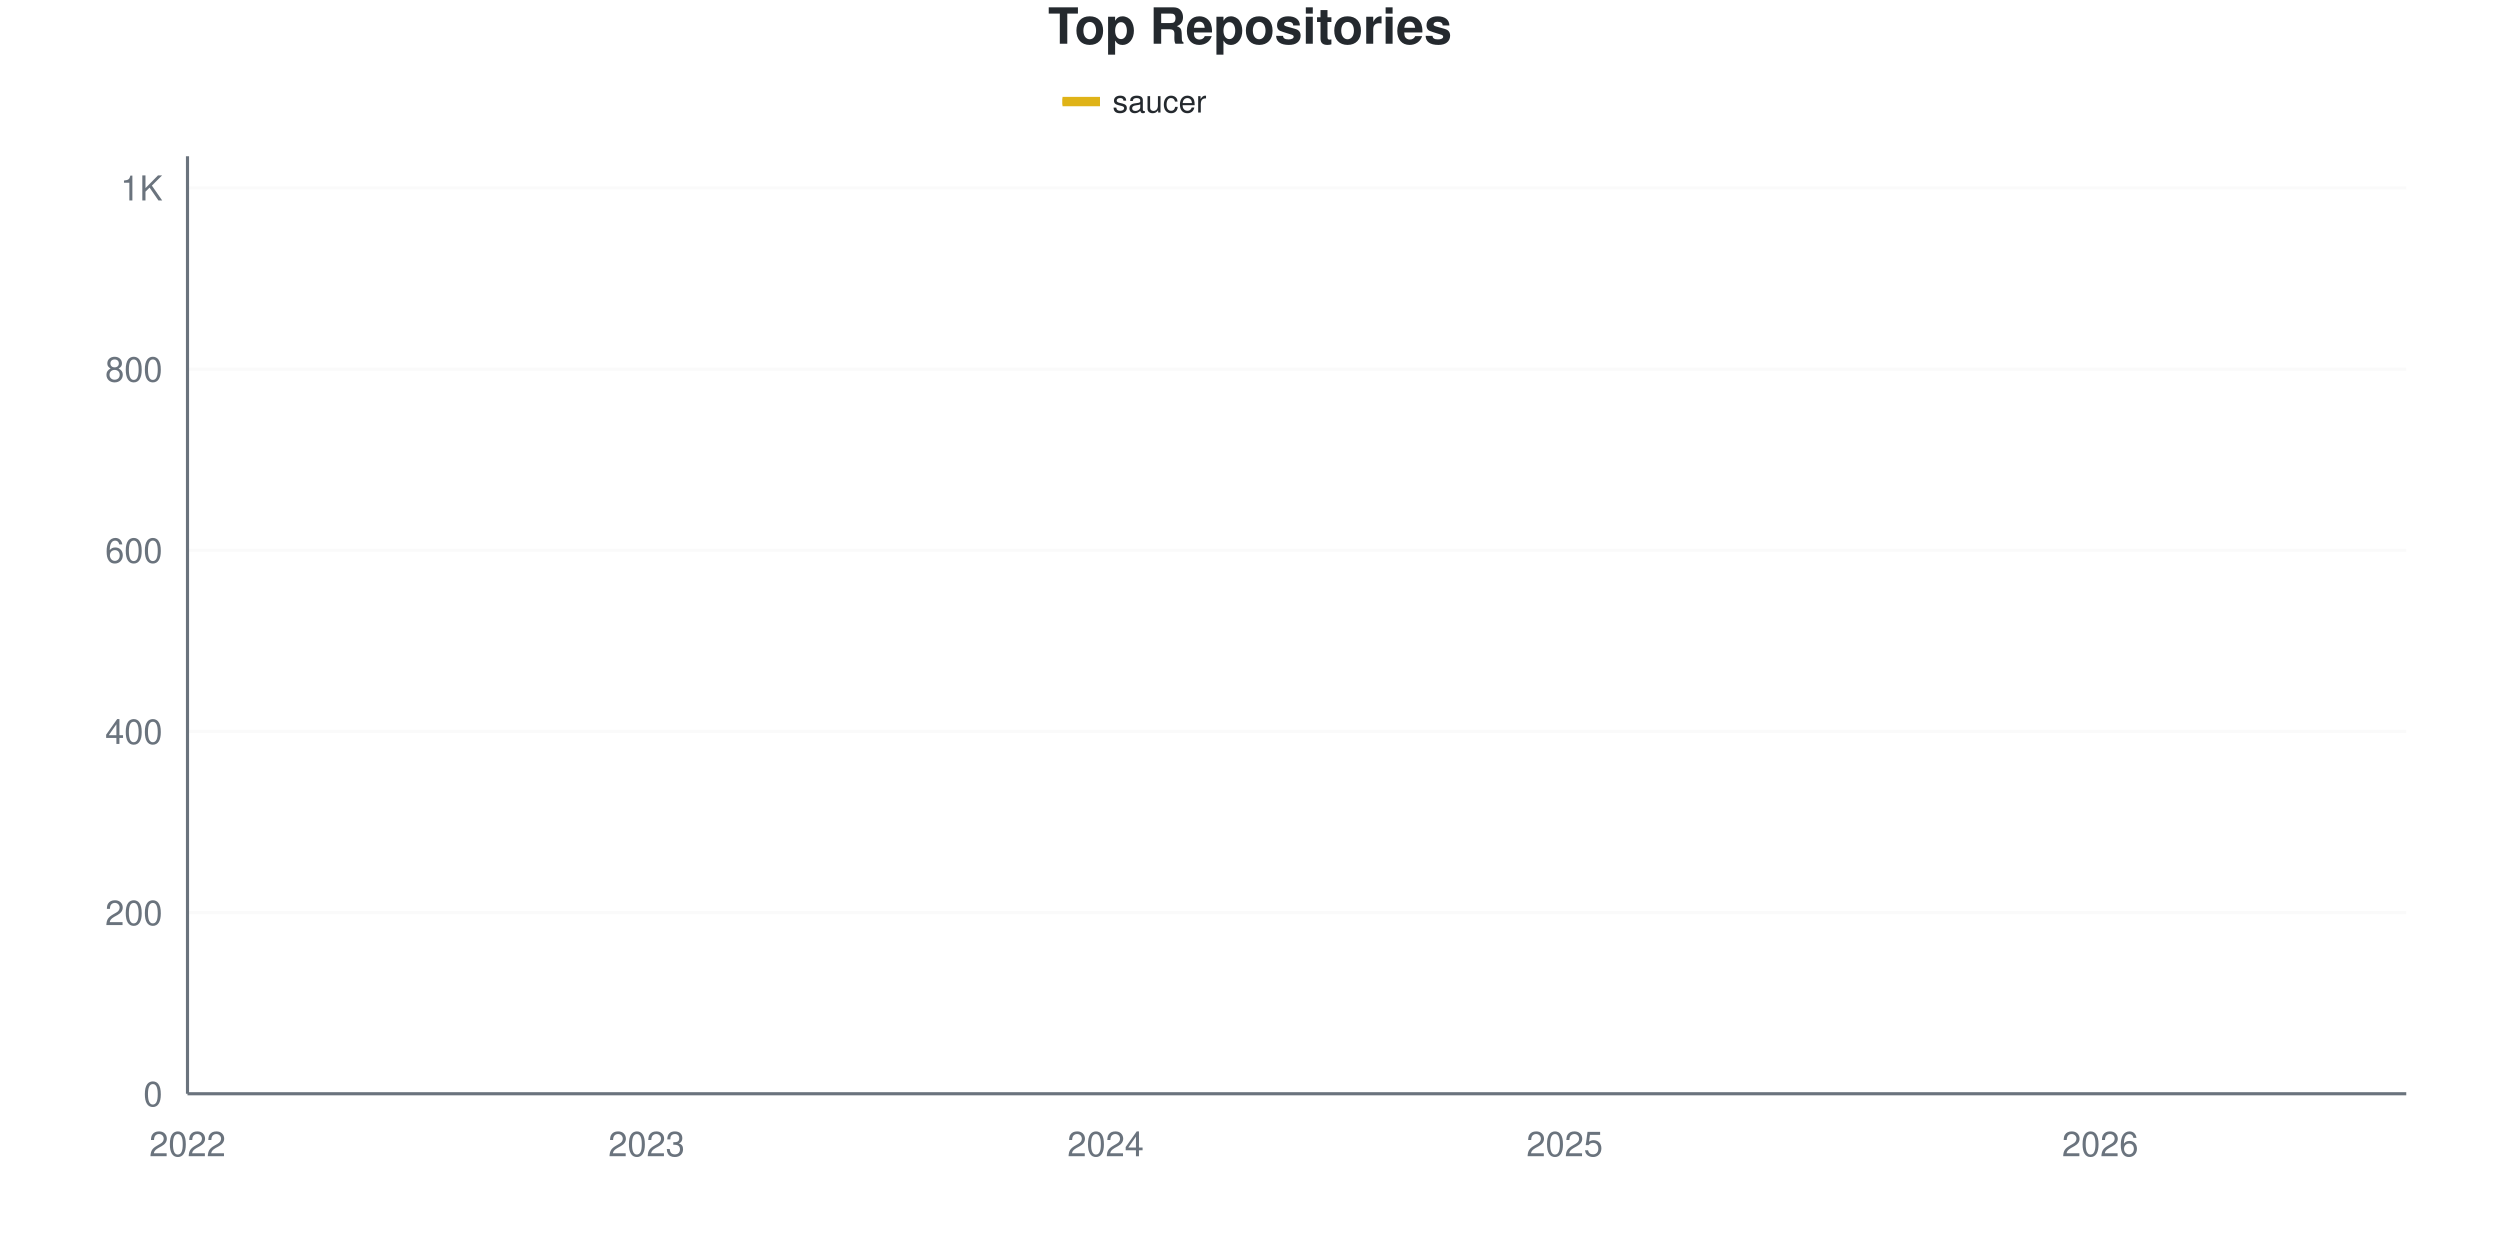
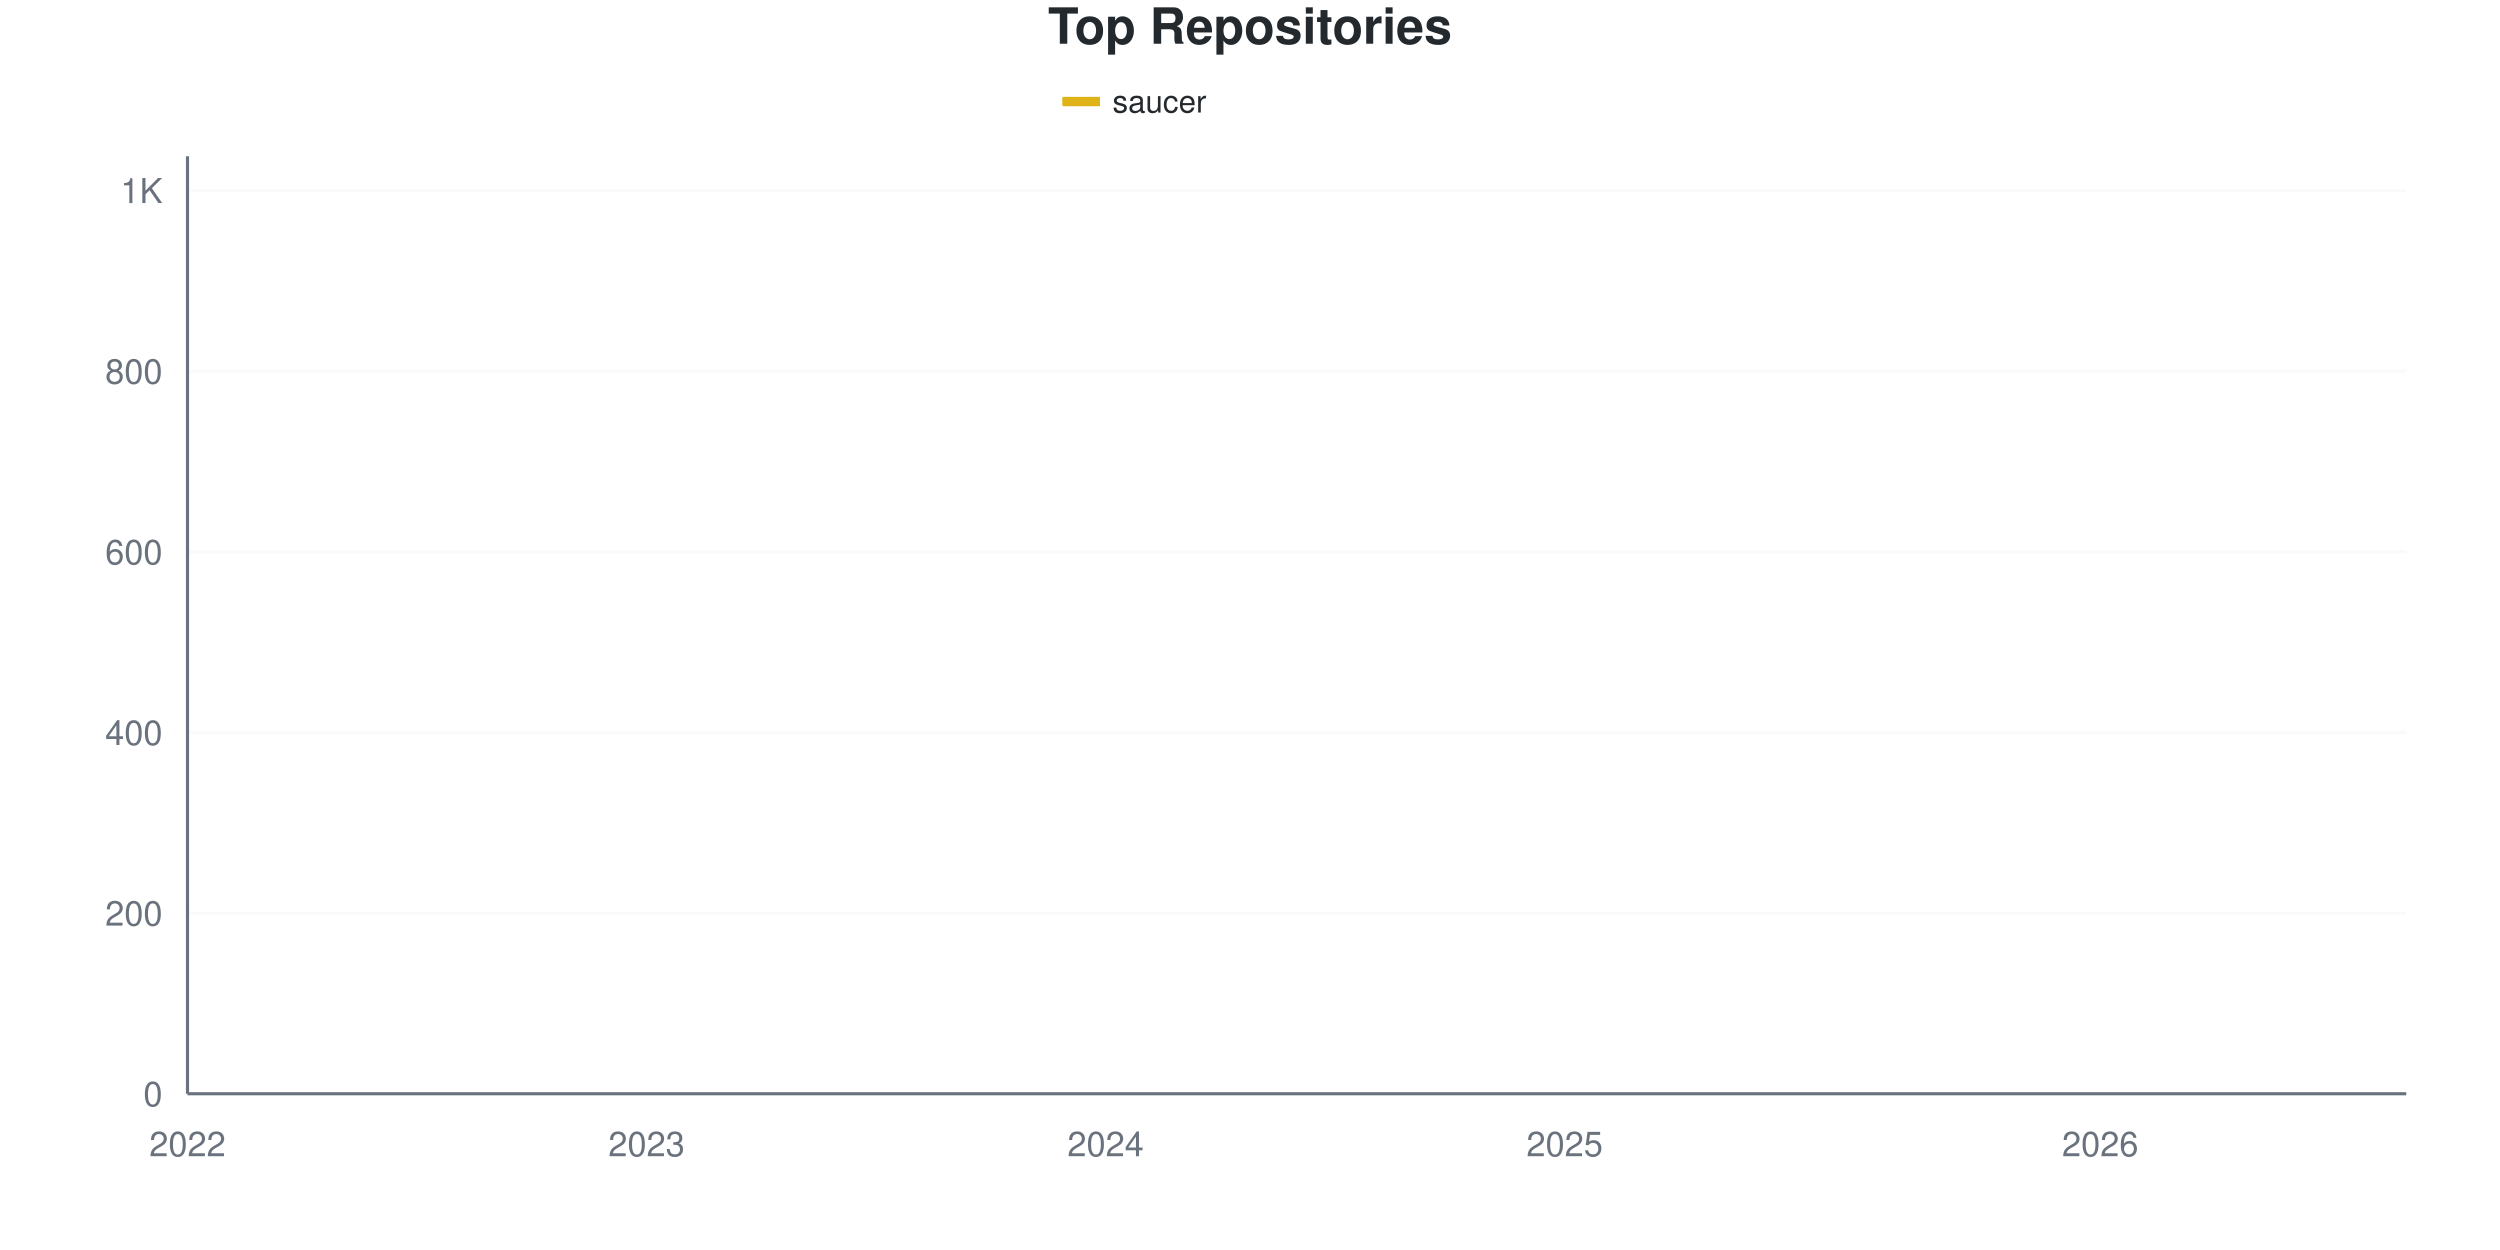
<svg xmlns="http://www.w3.org/2000/svg" viewBox="0 0 800 400" width="800" height="400">
  <style>
    @keyframes drawLine {
      to { stroke-dashoffset: 0; }
    }
    @keyframes fadeInPoint {
      from { opacity: 0; }
      to { opacity: 1; }
    }
    .data-line-0 {
-       stroke-dasharray: 1195;
-       stroke-dashoffset: 1195;
+       stroke-dasharray: 1194;
+       stroke-dashoffset: 1194;
      animation: drawLine 2s ease-out forwards;
    }
    .data-point {
      opacity: 0;
      animation: fadeInPoint 0.5s ease-out forwards;
    }
    .chart-bg { fill: #fff; }
    .chart-text { fill: #24292e; }
    .chart-muted { fill: #6a737d; }
    .chart-grid { stroke: #eee; }
    .chart-axis { stroke: #6a737d; }
    @media (prefers-color-scheme: dark) {
      .chart-bg { fill: #0d1117; }
      .chart-text { fill: #e6edf3; }
      .chart-muted { fill: #8b949e; }
      .chart-grid { stroke: #21262d; }
      .chart-axis { stroke: #8b949e; }
    }
  </style>
  <rect width="800" height="400" class="chart-bg" />
  <text x="400" y="14" text-anchor="middle" class="chart-text" font-size="16" font-weight="bold" font-family="-apple-system, BlinkMacSystemFont, 'Segoe UI', Helvetica, Arial, sans-serif">Top Repositories</text>
  <g class="legend">
    <rect x="340" y="31" width="12" height="3" fill="#dfb317" />
    <line x1="340" y1="32.5" x2="352" y2="32.5" stroke="#dfb317" stroke-width="2" />
    <text x="356" y="36" class="chart-text" font-size="10" font-family="-apple-system, BlinkMacSystemFont, 'Segoe UI', Helvetica, Arial, sans-serif">saucer</text>
  </g>
  <g class="grid">
    <line x1="60" y1="350" x2="770" y2="350" class="chart-grid" stroke-opacity="0.3" />
    <text x="52" y="354" text-anchor="end" class="chart-muted" font-size="11" font-family="-apple-system, BlinkMacSystemFont, 'Segoe UI', Helvetica, Arial, sans-serif">0</text>
-     <line x1="60" y1="292.029" x2="770" y2="292.029" class="chart-grid" stroke-opacity="0.3" />
-     <text x="52" y="296.029" text-anchor="end" class="chart-muted" font-size="11" font-family="-apple-system, BlinkMacSystemFont, 'Segoe UI', Helvetica, Arial, sans-serif">200</text>
-     <line x1="60" y1="234.058" x2="770" y2="234.058" class="chart-grid" stroke-opacity="0.3" />
-     <text x="52" y="238.058" text-anchor="end" class="chart-muted" font-size="11" font-family="-apple-system, BlinkMacSystemFont, 'Segoe UI', Helvetica, Arial, sans-serif">400</text>
-     <line x1="60" y1="176.087" x2="770" y2="176.087" class="chart-grid" stroke-opacity="0.3" />
-     <text x="52" y="180.087" text-anchor="end" class="chart-muted" font-size="11" font-family="-apple-system, BlinkMacSystemFont, 'Segoe UI', Helvetica, Arial, sans-serif">600</text>
-     <line x1="60" y1="118.116" x2="770" y2="118.116" class="chart-grid" stroke-opacity="0.3" />
-     <text x="52" y="122.116" text-anchor="end" class="chart-muted" font-size="11" font-family="-apple-system, BlinkMacSystemFont, 'Segoe UI', Helvetica, Arial, sans-serif">800</text>
-     <line x1="60" y1="60.145" x2="770" y2="60.145" class="chart-grid" stroke-opacity="0.3" />
-     <text x="52" y="64.145" text-anchor="end" class="chart-muted" font-size="11" font-family="-apple-system, BlinkMacSystemFont, 'Segoe UI', Helvetica, Arial, sans-serif">1K</text>
+     <line x1="60" y1="292.197" x2="770" y2="292.197" class="chart-grid" stroke-opacity="0.3" />
+     <text x="52" y="296.197" text-anchor="end" class="chart-muted" font-size="11" font-family="-apple-system, BlinkMacSystemFont, 'Segoe UI', Helvetica, Arial, sans-serif">200</text>
+     <line x1="60" y1="234.393" x2="770" y2="234.393" class="chart-grid" stroke-opacity="0.3" />
+     <text x="52" y="238.393" text-anchor="end" class="chart-muted" font-size="11" font-family="-apple-system, BlinkMacSystemFont, 'Segoe UI', Helvetica, Arial, sans-serif">400</text>
+     <line x1="60" y1="176.59" x2="770" y2="176.59" class="chart-grid" stroke-opacity="0.3" />
+     <text x="52" y="180.59" text-anchor="end" class="chart-muted" font-size="11" font-family="-apple-system, BlinkMacSystemFont, 'Segoe UI', Helvetica, Arial, sans-serif">600</text>
+     <line x1="60" y1="118.786" x2="770" y2="118.786" class="chart-grid" stroke-opacity="0.3" />
+     <text x="52" y="122.786" text-anchor="end" class="chart-muted" font-size="11" font-family="-apple-system, BlinkMacSystemFont, 'Segoe UI', Helvetica, Arial, sans-serif">800</text>
+     <line x1="60" y1="60.983" x2="770" y2="60.983" class="chart-grid" stroke-opacity="0.3" />
+     <text x="52" y="64.983" text-anchor="end" class="chart-muted" font-size="11" font-family="-apple-system, BlinkMacSystemFont, 'Segoe UI', Helvetica, Arial, sans-serif">1K</text>
  </g>
  <g class="milestones">
    
  </g>
  <g class="x-axis">
    <text x="60" y="370" text-anchor="middle" class="chart-muted" font-size="11" font-family="-apple-system, BlinkMacSystemFont, 'Segoe UI', Helvetica, Arial, sans-serif">2022</text>
    <text x="206.897" y="370" text-anchor="middle" class="chart-muted" font-size="11" font-family="-apple-system, BlinkMacSystemFont, 'Segoe UI', Helvetica, Arial, sans-serif">2023</text>
    <text x="353.793" y="370" text-anchor="middle" class="chart-muted" font-size="11" font-family="-apple-system, BlinkMacSystemFont, 'Segoe UI', Helvetica, Arial, sans-serif">2024</text>
    <text x="500.69" y="370" text-anchor="middle" class="chart-muted" font-size="11" font-family="-apple-system, BlinkMacSystemFont, 'Segoe UI', Helvetica, Arial, sans-serif">2025</text>
    <text x="672.069" y="370" text-anchor="middle" class="chart-muted" font-size="11" font-family="-apple-system, BlinkMacSystemFont, 'Segoe UI', Helvetica, Arial, sans-serif">2026</text>
  </g>
  <line x1="60" y1="50" x2="60" y2="350" class="chart-axis" stroke-width="1" />
  <line x1="60" y1="350" x2="770" y2="350" class="chart-axis" stroke-width="1" />
-   <path d="M60,349.71 C68.161,349.13 76.322,348.986 84.483,347.971 C92.644,346.957 100.805,343.876 108.966,343.623 C117.126,343.371 125.287,343.475 133.448,343.333 C141.609,343.191 149.77,341.739 157.931,341.014 C166.092,340.29 174.253,339.758 182.414,338.986 C190.575,338.213 198.736,337.15 206.897,336.377 C215.057,335.604 223.218,334.879 231.379,334.348 C239.54,333.816 247.701,333.623 255.862,333.188 C264.023,332.754 272.184,332.077 280.345,331.739 C288.506,331.402 296.667,331.671 304.828,330.87 C312.989,330.068 321.149,327.488 329.31,326.232 C337.471,324.976 345.632,324.037 353.793,323.333 C361.954,322.63 370.115,323.151 378.276,321.884 C386.437,320.617 394.598,317.053 402.759,315.507 C410.92,313.961 419.08,313.362 427.241,312.609 C435.402,311.855 443.563,312.538 451.724,308.551 C459.885,304.563 468.046,283.865 476.207,275.797 C484.368,267.729 492.529,264.396 500.69,260.145 C508.851,255.894 517.011,254.203 525.172,250.29 C533.333,246.377 541.494,242.56 549.655,236.667 C557.816,230.773 565.977,220.966 574.138,214.928 C582.299,208.889 590.46,207.198 598.621,200.435 C606.782,193.671 614.943,181.159 623.103,174.348 C631.264,167.536 639.425,167.778 647.586,159.565 C655.747,151.353 663.908,133.478 672.069,125.072 C680.23,116.667 688.391,113.575 696.552,109.13 C704.713,104.686 712.874,101.836 721.034,98.406 C729.195,94.976 737.356,92.077 745.517,88.551 C753.678,85.024 761.839,81.014 770,77.246" fill="none" stroke="#dfb317" stroke-width="2.5" class="data-line-0" />
+   <path d="M60,349.711 C68.161,349.133 76.322,348.988 84.483,347.977 C92.644,346.965 100.805,343.894 108.966,343.642 C117.126,343.39 125.287,343.494 133.448,343.353 C141.609,343.211 149.77,341.763 157.931,341.04 C166.092,340.318 174.253,339.788 182.414,339.017 C190.575,338.247 198.736,337.187 206.897,336.416 C215.057,335.645 223.218,334.923 231.379,334.393 C239.54,333.863 247.701,333.671 255.862,333.237 C264.023,332.803 272.184,332.128 280.345,331.792 C288.506,331.455 296.667,331.724 304.828,330.925 C312.989,330.126 321.149,327.553 329.31,326.301 C337.471,325.048 345.632,324.112 353.793,323.41 C361.954,322.709 370.115,323.229 378.276,321.965 C386.437,320.702 394.598,317.245 402.759,315.607 C410.92,313.969 419.08,312.793 427.241,312.139 C435.402,311.485 443.563,312.077 451.724,308.671 C459.885,305.265 468.046,284.056 476.207,276.012 C484.368,267.967 492.529,264.644 500.69,260.405 C508.851,256.166 517.011,254.528 525.172,250.578 C533.333,246.628 541.494,242.63 549.655,236.705 C557.816,230.78 565.977,221.098 574.138,215.029 C582.299,208.96 590.46,206.985 598.621,200.289 C606.782,193.593 614.943,181.647 623.103,174.855 C631.264,168.064 639.425,167.726 647.586,159.538 C655.747,151.349 663.908,134.056 672.069,125.723 C680.23,117.389 688.391,113.969 696.552,109.538 C704.713,105.106 712.874,102.505 721.034,99.133 C729.195,95.761 737.356,92.919 745.517,89.306 C753.678,85.694 761.839,81.407 770,77.457" fill="none" stroke="#dfb317" stroke-width="2.5" class="data-line-0" />
  <g class="points">
-     <circle cx="60" cy="349.71" r="4" fill="#dfb317" class="data-point" style="animation-delay: 1.50s" />
-     <circle cx="84.483" cy="347.971" r="4" fill="#dfb317" class="data-point" style="animation-delay: 1.55s" />
-     <circle cx="108.966" cy="343.623" r="4" fill="#dfb317" class="data-point" style="animation-delay: 1.60s" />
-     <circle cx="133.448" cy="343.333" r="4" fill="#dfb317" class="data-point" style="animation-delay: 1.65s" />
-     <circle cx="157.931" cy="341.014" r="4" fill="#dfb317" class="data-point" style="animation-delay: 1.70s" />
-     <circle cx="182.414" cy="338.986" r="4" fill="#dfb317" class="data-point" style="animation-delay: 1.75s" />
-     <circle cx="206.897" cy="336.377" r="4" fill="#dfb317" class="data-point" style="animation-delay: 1.80s" />
-     <circle cx="231.379" cy="334.348" r="4" fill="#dfb317" class="data-point" style="animation-delay: 1.85s" />
-     <circle cx="255.862" cy="333.188" r="4" fill="#dfb317" class="data-point" style="animation-delay: 1.90s" />
-     <circle cx="280.345" cy="331.739" r="4" fill="#dfb317" class="data-point" style="animation-delay: 1.95s" />
-     <circle cx="304.828" cy="330.87" r="4" fill="#dfb317" class="data-point" style="animation-delay: 2.00s" />
-     <circle cx="329.31" cy="326.232" r="4" fill="#dfb317" class="data-point" style="animation-delay: 2.05s" />
-     <circle cx="353.793" cy="323.333" r="4" fill="#dfb317" class="data-point" style="animation-delay: 2.10s" />
-     <circle cx="378.276" cy="321.884" r="4" fill="#dfb317" class="data-point" style="animation-delay: 2.15s" />
-     <circle cx="402.759" cy="315.507" r="4" fill="#dfb317" class="data-point" style="animation-delay: 2.20s" />
-     <circle cx="427.241" cy="312.609" r="4" fill="#dfb317" class="data-point" style="animation-delay: 2.25s" />
-     <circle cx="451.724" cy="308.551" r="4" fill="#dfb317" class="data-point" style="animation-delay: 2.30s" />
-     <circle cx="476.207" cy="275.797" r="4" fill="#dfb317" class="data-point" style="animation-delay: 2.35s" />
-     <circle cx="500.69" cy="260.145" r="4" fill="#dfb317" class="data-point" style="animation-delay: 2.40s" />
-     <circle cx="525.172" cy="250.29" r="4" fill="#dfb317" class="data-point" style="animation-delay: 2.45s" />
-     <circle cx="549.655" cy="236.667" r="4" fill="#dfb317" class="data-point" style="animation-delay: 2.50s" />
-     <circle cx="574.138" cy="214.928" r="4" fill="#dfb317" class="data-point" style="animation-delay: 2.55s" />
-     <circle cx="598.621" cy="200.435" r="4" fill="#dfb317" class="data-point" style="animation-delay: 2.60s" />
-     <circle cx="623.103" cy="174.348" r="4" fill="#dfb317" class="data-point" style="animation-delay: 2.65s" />
-     <circle cx="647.586" cy="159.565" r="4" fill="#dfb317" class="data-point" style="animation-delay: 2.70s" />
-     <circle cx="672.069" cy="125.072" r="4" fill="#dfb317" class="data-point" style="animation-delay: 2.75s" />
-     <circle cx="696.552" cy="109.13" r="4" fill="#dfb317" class="data-point" style="animation-delay: 2.80s" />
-     <circle cx="721.034" cy="98.406" r="4" fill="#dfb317" class="data-point" style="animation-delay: 2.85s" />
-     <circle cx="745.517" cy="88.551" r="4" fill="#dfb317" class="data-point" style="animation-delay: 2.90s" />
-     <circle cx="770" cy="77.246" r="4" fill="#dfb317" class="data-point" style="animation-delay: 2.95s" />
+     <circle cx="60" cy="349.711" r="4" fill="#dfb317" class="data-point" style="animation-delay: 1.50s" />
+     <circle cx="84.483" cy="347.977" r="4" fill="#dfb317" class="data-point" style="animation-delay: 1.55s" />
+     <circle cx="108.966" cy="343.642" r="4" fill="#dfb317" class="data-point" style="animation-delay: 1.60s" />
+     <circle cx="133.448" cy="343.353" r="4" fill="#dfb317" class="data-point" style="animation-delay: 1.65s" />
+     <circle cx="157.931" cy="341.04" r="4" fill="#dfb317" class="data-point" style="animation-delay: 1.70s" />
+     <circle cx="182.414" cy="339.017" r="4" fill="#dfb317" class="data-point" style="animation-delay: 1.75s" />
+     <circle cx="206.897" cy="336.416" r="4" fill="#dfb317" class="data-point" style="animation-delay: 1.80s" />
+     <circle cx="231.379" cy="334.393" r="4" fill="#dfb317" class="data-point" style="animation-delay: 1.85s" />
+     <circle cx="255.862" cy="333.237" r="4" fill="#dfb317" class="data-point" style="animation-delay: 1.90s" />
+     <circle cx="280.345" cy="331.792" r="4" fill="#dfb317" class="data-point" style="animation-delay: 1.95s" />
+     <circle cx="304.828" cy="330.925" r="4" fill="#dfb317" class="data-point" style="animation-delay: 2.00s" />
+     <circle cx="329.31" cy="326.301" r="4" fill="#dfb317" class="data-point" style="animation-delay: 2.05s" />
+     <circle cx="353.793" cy="323.41" r="4" fill="#dfb317" class="data-point" style="animation-delay: 2.10s" />
+     <circle cx="378.276" cy="321.965" r="4" fill="#dfb317" class="data-point" style="animation-delay: 2.15s" />
+     <circle cx="402.759" cy="315.607" r="4" fill="#dfb317" class="data-point" style="animation-delay: 2.20s" />
+     <circle cx="427.241" cy="312.139" r="4" fill="#dfb317" class="data-point" style="animation-delay: 2.25s" />
+     <circle cx="451.724" cy="308.671" r="4" fill="#dfb317" class="data-point" style="animation-delay: 2.30s" />
+     <circle cx="476.207" cy="276.012" r="4" fill="#dfb317" class="data-point" style="animation-delay: 2.35s" />
+     <circle cx="500.69" cy="260.405" r="4" fill="#dfb317" class="data-point" style="animation-delay: 2.40s" />
+     <circle cx="525.172" cy="250.578" r="4" fill="#dfb317" class="data-point" style="animation-delay: 2.45s" />
+     <circle cx="549.655" cy="236.705" r="4" fill="#dfb317" class="data-point" style="animation-delay: 2.50s" />
+     <circle cx="574.138" cy="215.029" r="4" fill="#dfb317" class="data-point" style="animation-delay: 2.55s" />
+     <circle cx="598.621" cy="200.289" r="4" fill="#dfb317" class="data-point" style="animation-delay: 2.60s" />
+     <circle cx="623.103" cy="174.855" r="4" fill="#dfb317" class="data-point" style="animation-delay: 2.65s" />
+     <circle cx="647.586" cy="159.538" r="4" fill="#dfb317" class="data-point" style="animation-delay: 2.70s" />
+     <circle cx="672.069" cy="125.723" r="4" fill="#dfb317" class="data-point" style="animation-delay: 2.75s" />
+     <circle cx="696.552" cy="109.538" r="4" fill="#dfb317" class="data-point" style="animation-delay: 2.80s" />
+     <circle cx="721.034" cy="99.133" r="4" fill="#dfb317" class="data-point" style="animation-delay: 2.85s" />
+     <circle cx="745.517" cy="89.306" r="4" fill="#dfb317" class="data-point" style="animation-delay: 2.90s" />
+     <circle cx="770" cy="77.457" r="4" fill="#dfb317" class="data-point" style="animation-delay: 2.95s" />
  </g>
</svg>
